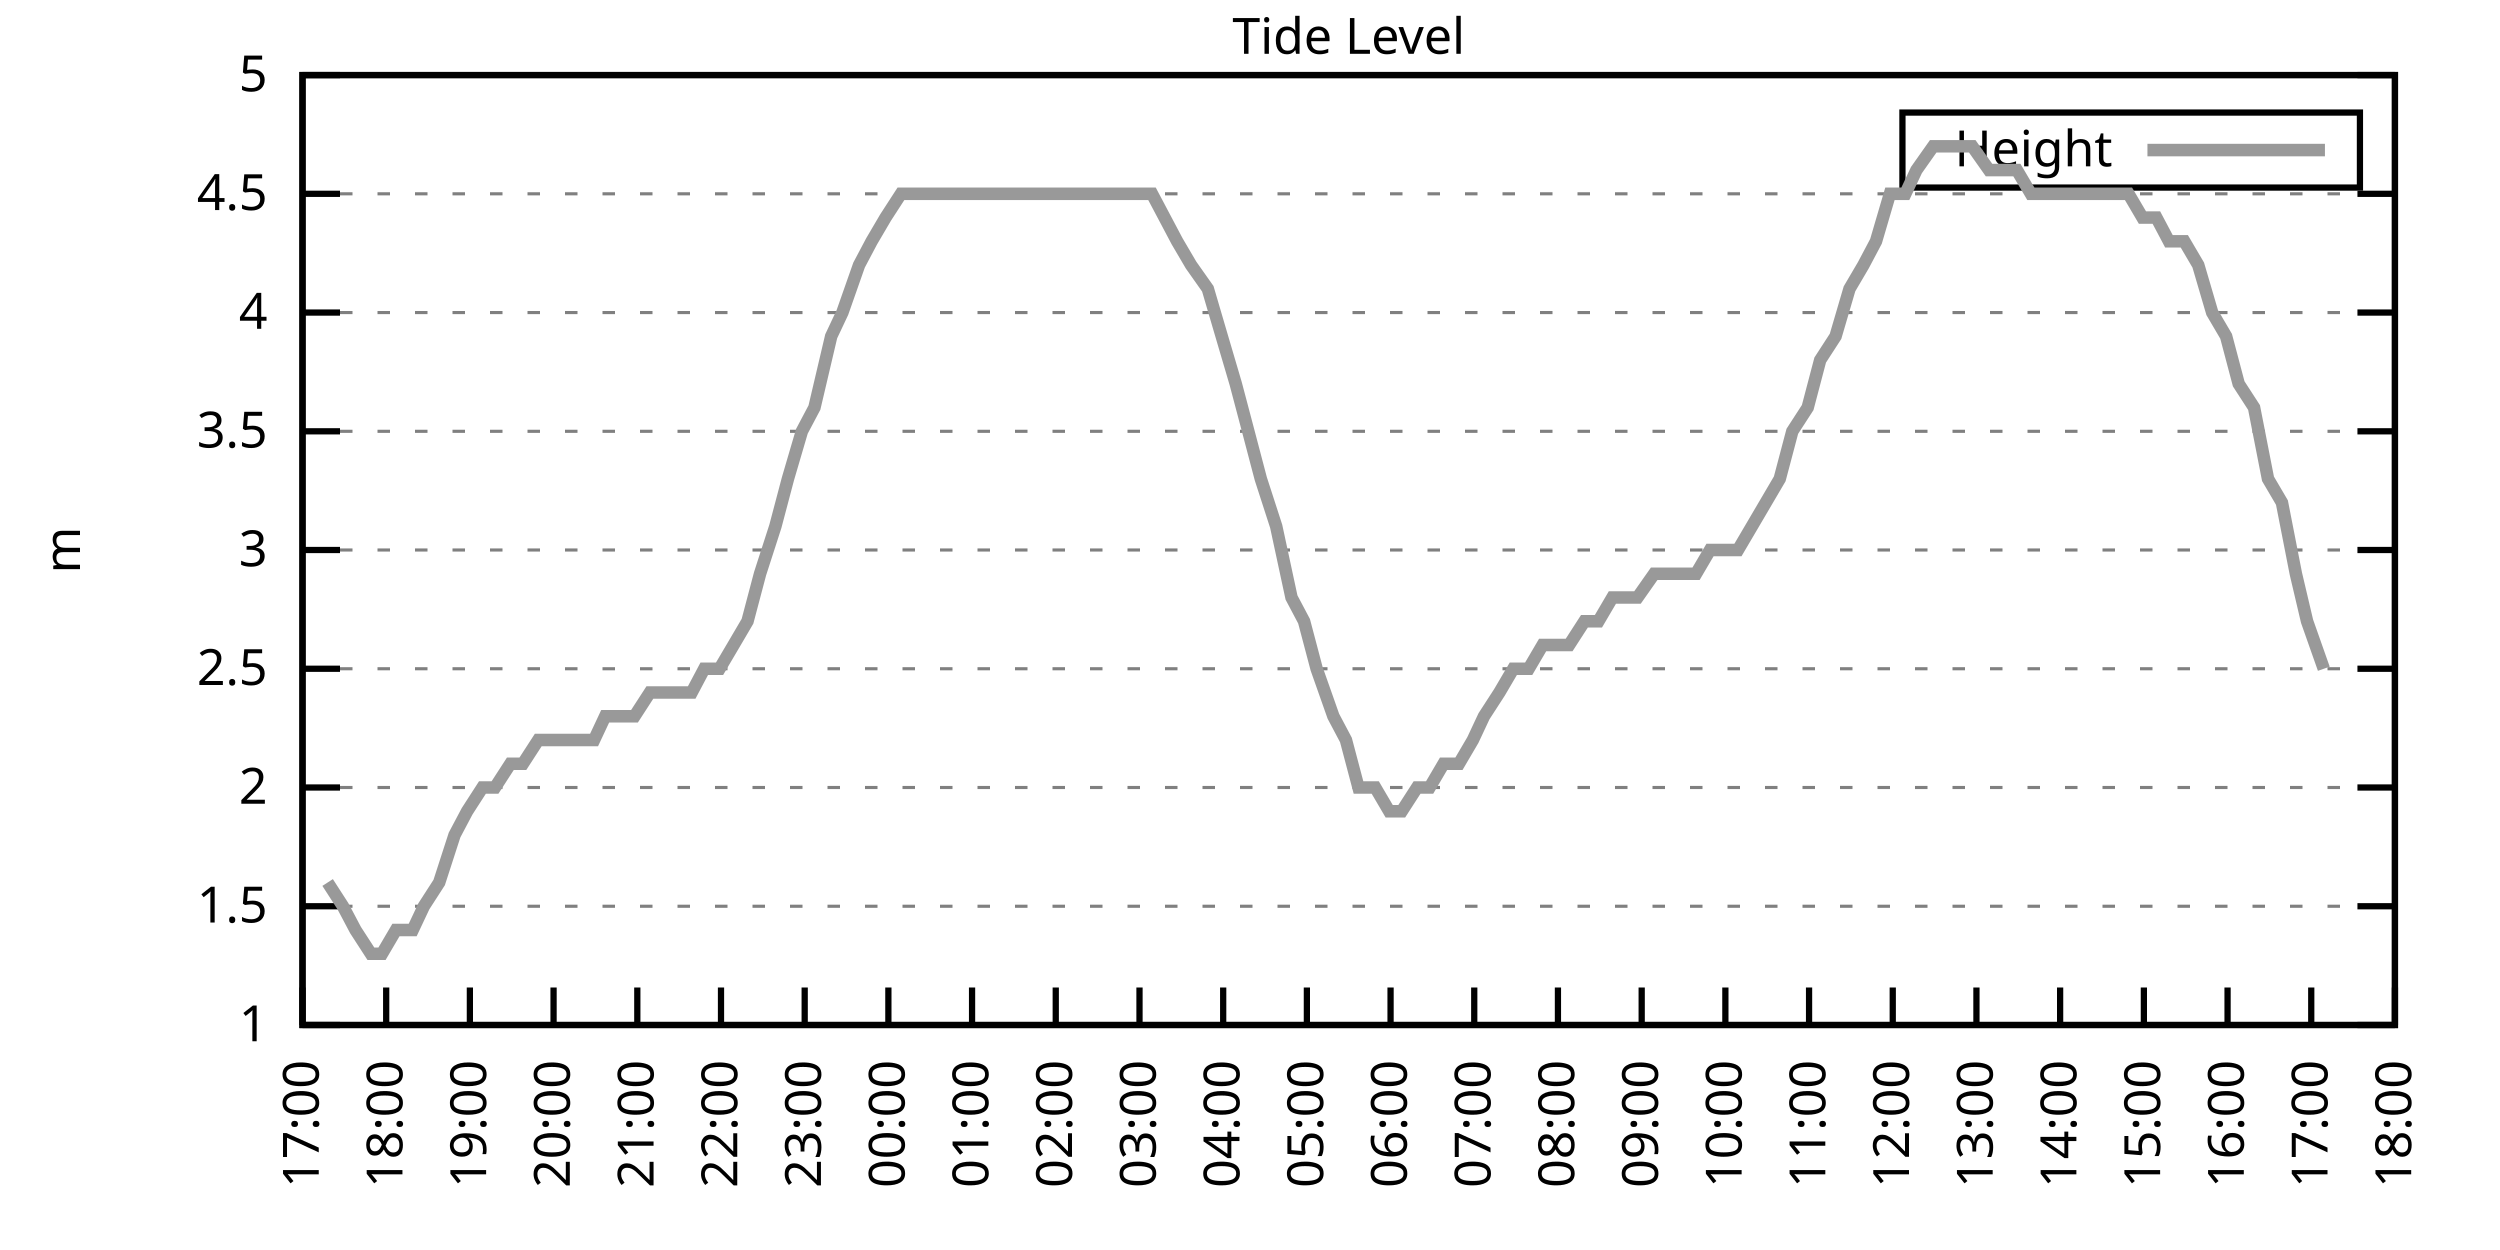
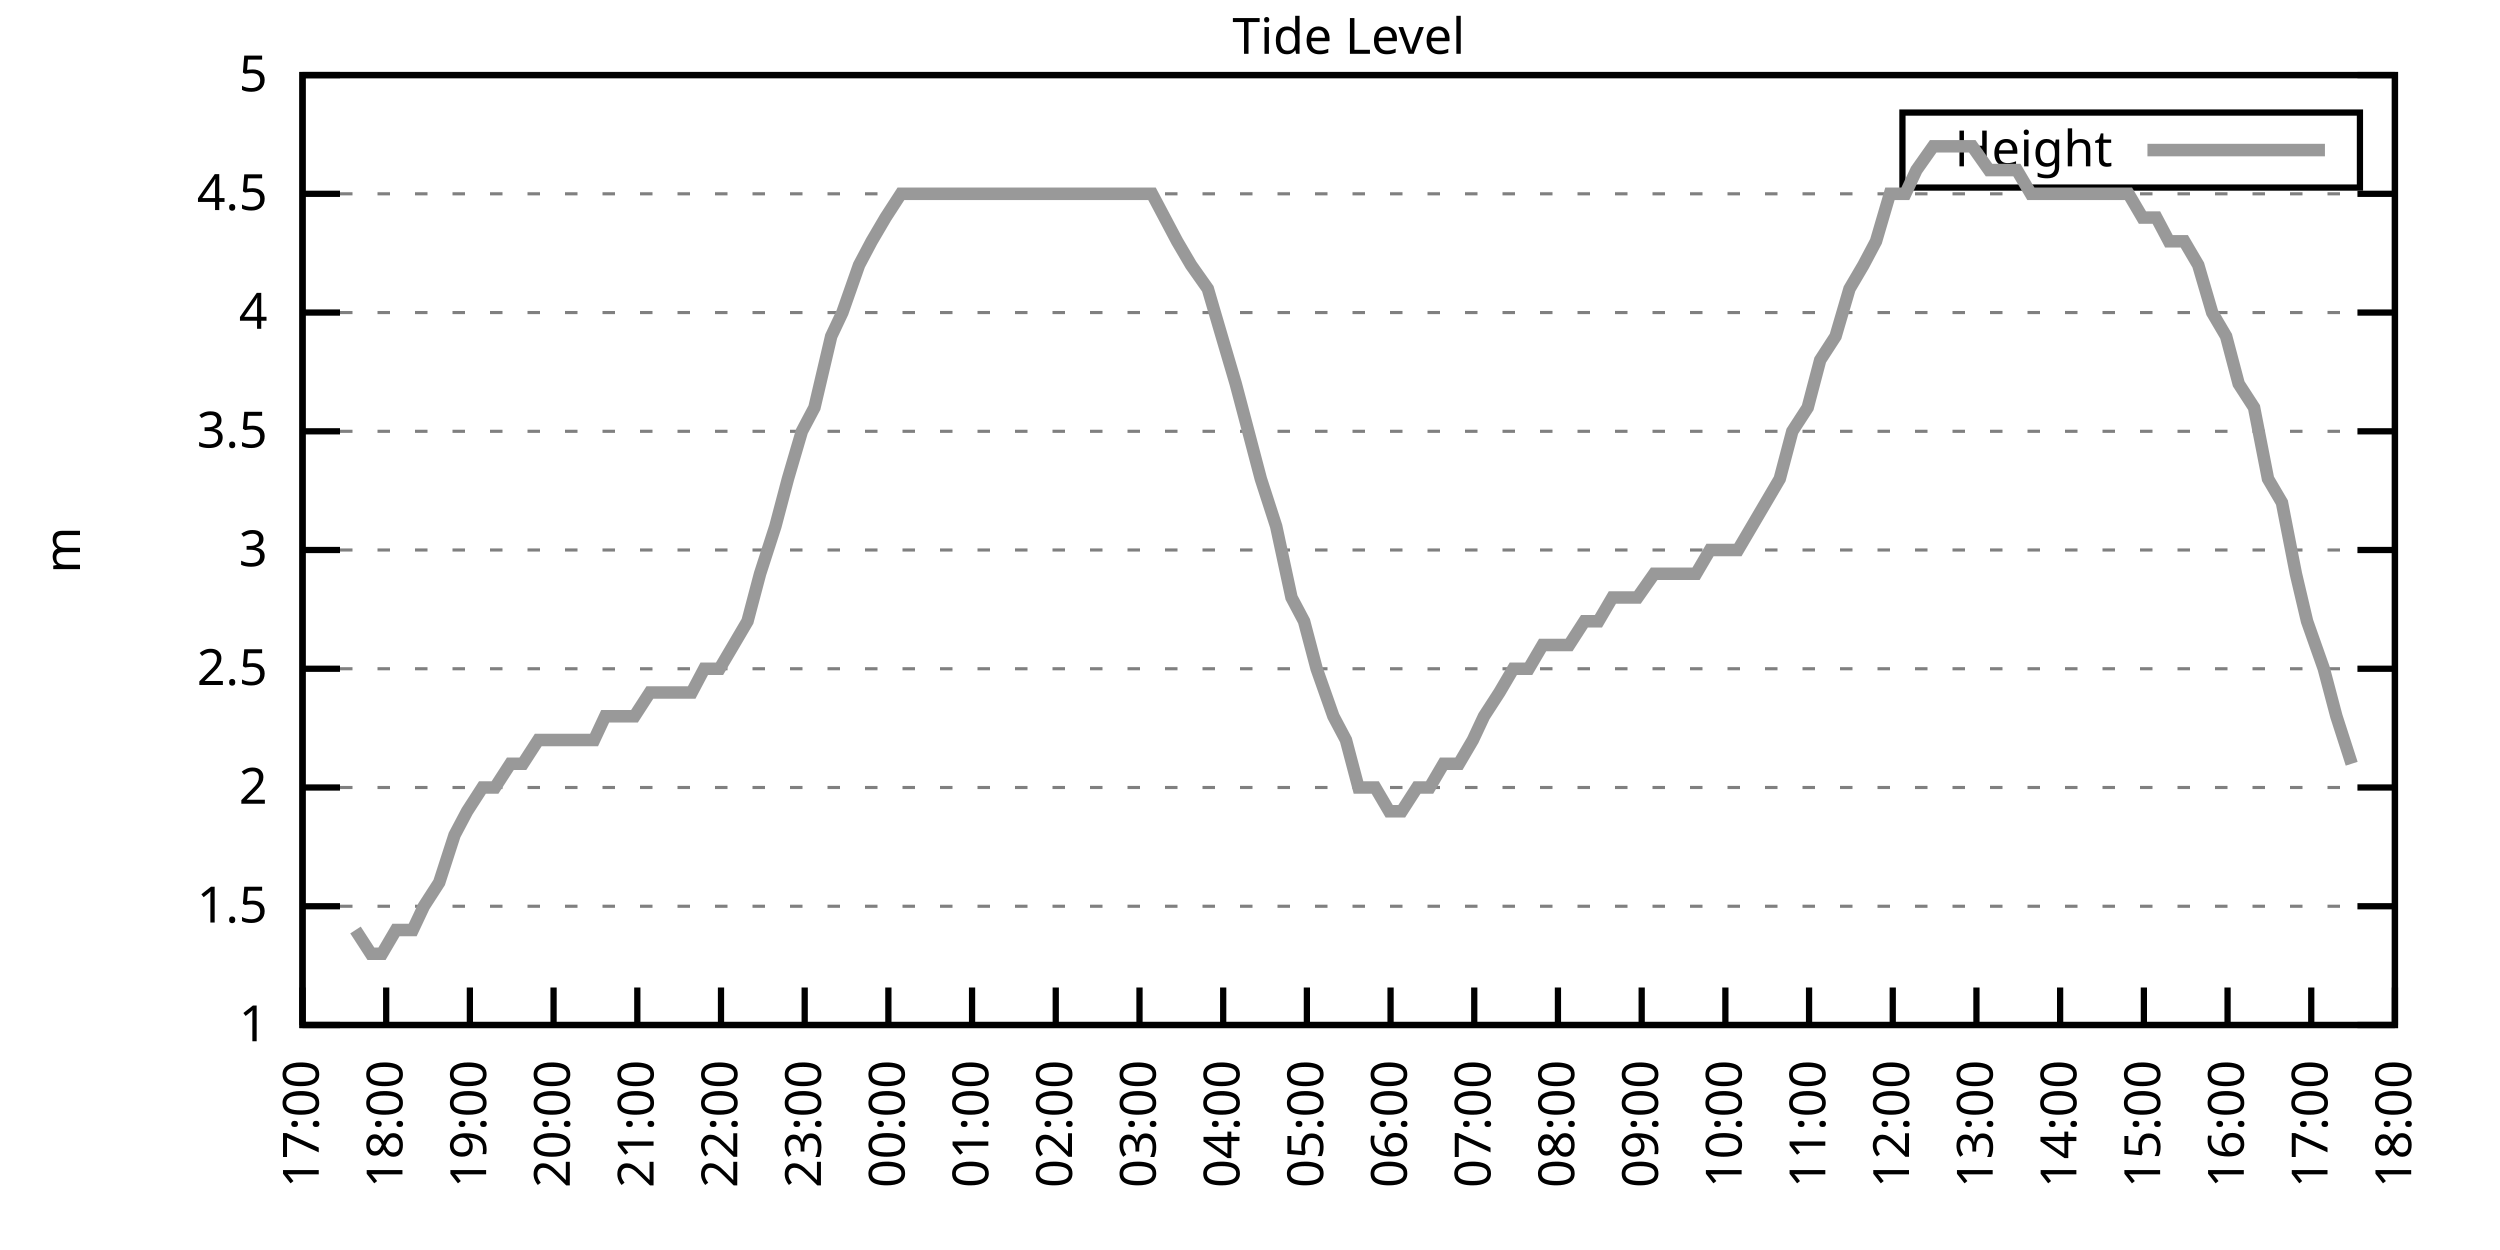
<svg xmlns="http://www.w3.org/2000/svg" xmlns:xlink="http://www.w3.org/1999/xlink" width="400" height="200" viewBox="0 0 400 200">
  <g id="gnuplot_canvas">
    <rect x="0" y="0" width="400" height="200" fill="none" />
    <defs>
      <circle id="gpDot" r="0.5" stroke-width="0.5" stroke="currentColor" />
      <path id="gpPt0" stroke-width="0.333" stroke="currentColor" d="M-1,0 h2 M0,-1 v2" />
      <path id="gpPt1" stroke-width="0.333" stroke="currentColor" d="M-1,-1 L1,1 M1,-1 L-1,1" />
      <path id="gpPt2" stroke-width="0.333" stroke="currentColor" d="M-1,0 L1,0 M0,-1 L0,1 M-1,-1 L1,1 M-1,1 L1,-1" />
      <rect id="gpPt3" stroke-width="0.333" stroke="currentColor" x="-1" y="-1" width="2" height="2" />
      <rect id="gpPt4" stroke-width="0.333" stroke="currentColor" fill="currentColor" x="-1" y="-1" width="2" height="2" />
      <circle id="gpPt5" stroke-width="0.333" stroke="currentColor" cx="0" cy="0" r="1" />
      <use xlink:href="#gpPt5" id="gpPt6" fill="currentColor" stroke="none" />
      <path id="gpPt7" stroke-width="0.333" stroke="currentColor" d="M0,-1.33 L-1.33,0.67 L1.33,0.67 z" />
      <use xlink:href="#gpPt7" id="gpPt8" fill="currentColor" stroke="none" />
      <use xlink:href="#gpPt7" id="gpPt9" stroke="currentColor" transform="rotate(180)" />
      <use xlink:href="#gpPt9" id="gpPt10" fill="currentColor" stroke="none" />
      <use xlink:href="#gpPt3" id="gpPt11" stroke="currentColor" transform="rotate(45)" />
      <use xlink:href="#gpPt11" id="gpPt12" fill="currentColor" stroke="none" />
      <path id="gpPt13" stroke-width="0.333" stroke="currentColor" d="M0,1.330 L1.265,0.411 L0.782,-1.067 L-0.782,-1.076 L-1.265,0.411 z" />
      <use xlink:href="#gpPt13" id="gpPt14" fill="currentColor" stroke="none" />
      <filter id="textbox" filterUnits="objectBoundingBox" x="0" y="0" height="1" width="1">
        <feFlood flood-color="white" flood-opacity="1" result="bgnd" />
        <feComposite in="SourceGraphic" in2="bgnd" operator="atop" />
      </filter>
      <filter id="greybox" filterUnits="objectBoundingBox" x="0" y="0" height="1" width="1">
        <feFlood flood-color="lightgrey" flood-opacity="1" result="grey" />
        <feComposite in="SourceGraphic" in2="grey" operator="atop" />
      </filter>
    </defs>
    <g fill="none" color="white" stroke="currentColor" stroke-width="1.00" stroke-linecap="butt" stroke-linejoin="miter">
</g>
    <g fill="none" color="black" stroke="currentColor" stroke-width="1.00" stroke-linecap="butt" stroke-linejoin="miter">
      <g stroke="none" shape-rendering="crispEdges">
        <polygon fill="rgb(255, 255, 255)" points="48.40,164.00 383.18,164.00 383.18,12.02 48.40,12.02 " />
      </g>
    </g>
    <g fill="none" color="black" stroke="currentColor" stroke-width="1.00" stroke-linecap="butt" stroke-linejoin="miter">
</g>
    <g fill="none" color="black" stroke="black" stroke-width="0.50" stroke-linecap="butt" stroke-linejoin="miter">
</g>
    <g fill="none" color="gray" stroke="currentColor" stroke-width="0.50" stroke-linecap="butt" stroke-linejoin="miter">
      <path stroke="gray" stroke-dasharray="2,4" class="gridline" d="M48.40,164.00 L383.19,164.00  " />
    </g>
    <g fill="none" color="gray" stroke="gray" stroke-width="1.00" stroke-linecap="butt" stroke-linejoin="miter">
</g>
    <g fill="none" color="black" stroke="currentColor" stroke-width="1.00" stroke-linecap="butt" stroke-linejoin="miter">
      <path stroke="black" d="M48.40,164.00 L54.40,164.00 M383.19,164.00 L377.19,164.00  " />
      <g transform="translate(42.80,166.60)" stroke="none" fill="black" font-family="Sans" font-size="8.00" text-anchor="end">
        <text>
          <tspan font-family="Sans"> 1</tspan>
        </text>
      </g>
    </g>
    <g fill="none" color="black" stroke="currentColor" stroke-width="1.00" stroke-linecap="butt" stroke-linejoin="miter">
</g>
    <g fill="none" color="black" stroke="black" stroke-width="0.50" stroke-linecap="butt" stroke-linejoin="miter">
</g>
    <g fill="none" color="gray" stroke="currentColor" stroke-width="0.50" stroke-linecap="butt" stroke-linejoin="miter">
      <path stroke="gray" stroke-dasharray="2,4" class="gridline" d="M48.40,145.00 L383.19,145.00  " />
    </g>
    <g fill="none" color="gray" stroke="gray" stroke-width="1.00" stroke-linecap="butt" stroke-linejoin="miter">
</g>
    <g fill="none" color="black" stroke="currentColor" stroke-width="1.00" stroke-linecap="butt" stroke-linejoin="miter">
      <path stroke="black" d="M48.40,145.00 L54.40,145.00 M383.19,145.00 L377.19,145.00  " />
      <g transform="translate(42.80,147.60)" stroke="none" fill="black" font-family="Sans" font-size="8.00" text-anchor="end">
        <text>
          <tspan font-family="Sans"> 1.5</tspan>
        </text>
      </g>
    </g>
    <g fill="none" color="black" stroke="currentColor" stroke-width="1.00" stroke-linecap="butt" stroke-linejoin="miter">
</g>
    <g fill="none" color="black" stroke="black" stroke-width="0.50" stroke-linecap="butt" stroke-linejoin="miter">
</g>
    <g fill="none" color="gray" stroke="currentColor" stroke-width="0.50" stroke-linecap="butt" stroke-linejoin="miter">
      <path stroke="gray" stroke-dasharray="2,4" class="gridline" d="M48.40,126.00 L383.19,126.00  " />
    </g>
    <g fill="none" color="gray" stroke="gray" stroke-width="1.00" stroke-linecap="butt" stroke-linejoin="miter">
</g>
    <g fill="none" color="black" stroke="currentColor" stroke-width="1.00" stroke-linecap="butt" stroke-linejoin="miter">
      <path stroke="black" d="M48.40,126.00 L54.40,126.00 M383.19,126.00 L377.19,126.00  " />
      <g transform="translate(42.80,128.60)" stroke="none" fill="black" font-family="Sans" font-size="8.00" text-anchor="end">
        <text>
          <tspan font-family="Sans"> 2</tspan>
        </text>
      </g>
    </g>
    <g fill="none" color="black" stroke="currentColor" stroke-width="1.00" stroke-linecap="butt" stroke-linejoin="miter">
</g>
    <g fill="none" color="black" stroke="black" stroke-width="0.50" stroke-linecap="butt" stroke-linejoin="miter">
</g>
    <g fill="none" color="gray" stroke="currentColor" stroke-width="0.50" stroke-linecap="butt" stroke-linejoin="miter">
      <path stroke="gray" stroke-dasharray="2,4" class="gridline" d="M48.40,107.00 L383.19,107.00  " />
    </g>
    <g fill="none" color="gray" stroke="gray" stroke-width="1.00" stroke-linecap="butt" stroke-linejoin="miter">
</g>
    <g fill="none" color="black" stroke="currentColor" stroke-width="1.00" stroke-linecap="butt" stroke-linejoin="miter">
      <path stroke="black" d="M48.40,107.00 L54.40,107.00 M383.19,107.00 L377.19,107.00  " />
      <g transform="translate(42.80,109.60)" stroke="none" fill="black" font-family="Sans" font-size="8.00" text-anchor="end">
        <text>
          <tspan font-family="Sans"> 2.5</tspan>
        </text>
      </g>
    </g>
    <g fill="none" color="black" stroke="currentColor" stroke-width="1.00" stroke-linecap="butt" stroke-linejoin="miter">
</g>
    <g fill="none" color="black" stroke="black" stroke-width="0.50" stroke-linecap="butt" stroke-linejoin="miter">
</g>
    <g fill="none" color="gray" stroke="currentColor" stroke-width="0.50" stroke-linecap="butt" stroke-linejoin="miter">
      <path stroke="gray" stroke-dasharray="2,4" class="gridline" d="M48.40,88.00 L383.19,88.00  " />
    </g>
    <g fill="none" color="gray" stroke="gray" stroke-width="1.00" stroke-linecap="butt" stroke-linejoin="miter">
</g>
    <g fill="none" color="black" stroke="currentColor" stroke-width="1.00" stroke-linecap="butt" stroke-linejoin="miter">
      <path stroke="black" d="M48.40,88.00 L54.40,88.00 M383.19,88.00 L377.19,88.00  " />
      <g transform="translate(42.80,90.60)" stroke="none" fill="black" font-family="Sans" font-size="8.00" text-anchor="end">
        <text>
          <tspan font-family="Sans"> 3</tspan>
        </text>
      </g>
    </g>
    <g fill="none" color="black" stroke="currentColor" stroke-width="1.00" stroke-linecap="butt" stroke-linejoin="miter">
</g>
    <g fill="none" color="black" stroke="black" stroke-width="0.50" stroke-linecap="butt" stroke-linejoin="miter">
</g>
    <g fill="none" color="gray" stroke="currentColor" stroke-width="0.50" stroke-linecap="butt" stroke-linejoin="miter">
      <path stroke="gray" stroke-dasharray="2,4" class="gridline" d="M48.40,69.01 L383.19,69.01  " />
    </g>
    <g fill="none" color="gray" stroke="gray" stroke-width="1.00" stroke-linecap="butt" stroke-linejoin="miter">
</g>
    <g fill="none" color="black" stroke="currentColor" stroke-width="1.00" stroke-linecap="butt" stroke-linejoin="miter">
      <path stroke="black" d="M48.40,69.01 L54.40,69.01 M383.19,69.01 L377.19,69.01  " />
      <g transform="translate(42.80,71.61)" stroke="none" fill="black" font-family="Sans" font-size="8.00" text-anchor="end">
        <text>
          <tspan font-family="Sans"> 3.5</tspan>
        </text>
      </g>
    </g>
    <g fill="none" color="black" stroke="currentColor" stroke-width="1.00" stroke-linecap="butt" stroke-linejoin="miter">
</g>
    <g fill="none" color="black" stroke="black" stroke-width="0.50" stroke-linecap="butt" stroke-linejoin="miter">
</g>
    <g fill="none" color="gray" stroke="currentColor" stroke-width="0.50" stroke-linecap="butt" stroke-linejoin="miter">
      <path stroke="gray" stroke-dasharray="2,4" class="gridline" d="M48.40,50.01 L383.19,50.01  " />
    </g>
    <g fill="none" color="gray" stroke="gray" stroke-width="1.00" stroke-linecap="butt" stroke-linejoin="miter">
</g>
    <g fill="none" color="black" stroke="currentColor" stroke-width="1.00" stroke-linecap="butt" stroke-linejoin="miter">
      <path stroke="black" d="M48.40,50.01 L54.40,50.01 M383.19,50.01 L377.19,50.01  " />
      <g transform="translate(42.80,52.61)" stroke="none" fill="black" font-family="Sans" font-size="8.00" text-anchor="end">
        <text>
          <tspan font-family="Sans"> 4</tspan>
        </text>
      </g>
    </g>
    <g fill="none" color="black" stroke="currentColor" stroke-width="1.00" stroke-linecap="butt" stroke-linejoin="miter">
</g>
    <g fill="none" color="black" stroke="black" stroke-width="0.50" stroke-linecap="butt" stroke-linejoin="miter">
</g>
    <g fill="none" color="gray" stroke="currentColor" stroke-width="0.50" stroke-linecap="butt" stroke-linejoin="miter">
      <path stroke="gray" stroke-dasharray="2,4" class="gridline" d="M48.40,31.01 L383.19,31.01  " />
    </g>
    <g fill="none" color="gray" stroke="gray" stroke-width="1.00" stroke-linecap="butt" stroke-linejoin="miter">
</g>
    <g fill="none" color="black" stroke="currentColor" stroke-width="1.00" stroke-linecap="butt" stroke-linejoin="miter">
      <path stroke="black" d="M48.40,31.01 L54.40,31.01 M383.19,31.01 L377.19,31.01  " />
      <g transform="translate(42.80,33.61)" stroke="none" fill="black" font-family="Sans" font-size="8.00" text-anchor="end">
        <text>
          <tspan font-family="Sans"> 4.5</tspan>
        </text>
      </g>
    </g>
    <g fill="none" color="black" stroke="currentColor" stroke-width="1.00" stroke-linecap="butt" stroke-linejoin="miter">
</g>
    <g fill="none" color="black" stroke="black" stroke-width="0.50" stroke-linecap="butt" stroke-linejoin="miter">
</g>
    <g fill="none" color="gray" stroke="currentColor" stroke-width="0.50" stroke-linecap="butt" stroke-linejoin="miter">
      <path stroke="gray" stroke-dasharray="2,4" class="gridline" d="M48.40,12.01 L383.19,12.01  " />
    </g>
    <g fill="none" color="gray" stroke="gray" stroke-width="1.00" stroke-linecap="butt" stroke-linejoin="miter">
</g>
    <g fill="none" color="black" stroke="currentColor" stroke-width="1.00" stroke-linecap="butt" stroke-linejoin="miter">
      <path stroke="black" d="M48.40,12.01 L54.40,12.01 M383.19,12.01 L377.19,12.01  " />
      <g transform="translate(42.80,14.61)" stroke="none" fill="black" font-family="Sans" font-size="8.00" text-anchor="end">
        <text>
          <tspan font-family="Sans"> 5</tspan>
        </text>
      </g>
    </g>
    <g fill="none" color="black" stroke="currentColor" stroke-width="1.00" stroke-linecap="butt" stroke-linejoin="miter">
      <path stroke="black" d="M48.40,164.00 L48.40,158.00  " />
      <g transform="translate(51.00,169.60) rotate(270.00)" stroke="none" fill="black" font-family="Sans" font-size="8.00" text-anchor="end">
        <text>
          <tspan font-family="Sans">17:00</tspan>
        </text>
      </g>
    </g>
    <g fill="none" color="black" stroke="currentColor" stroke-width="1.00" stroke-linecap="butt" stroke-linejoin="miter">
      <path stroke="black" d="M61.79,164.00 L61.79,158.00  " />
      <g transform="translate(64.39,169.60) rotate(270.00)" stroke="none" fill="black" font-family="Sans" font-size="8.00" text-anchor="end">
        <text>
          <tspan font-family="Sans">18:00</tspan>
        </text>
      </g>
    </g>
    <g fill="none" color="black" stroke="currentColor" stroke-width="1.00" stroke-linecap="butt" stroke-linejoin="miter">
      <path stroke="black" d="M75.18,164.00 L75.18,158.00  " />
      <g transform="translate(77.78,169.60) rotate(270.00)" stroke="none" fill="black" font-family="Sans" font-size="8.00" text-anchor="end">
        <text>
          <tspan font-family="Sans">19:00</tspan>
        </text>
      </g>
    </g>
    <g fill="none" color="black" stroke="currentColor" stroke-width="1.00" stroke-linecap="butt" stroke-linejoin="miter">
      <path stroke="black" d="M88.57,164.00 L88.57,158.00  " />
      <g transform="translate(91.17,169.60) rotate(270.00)" stroke="none" fill="black" font-family="Sans" font-size="8.00" text-anchor="end">
        <text>
          <tspan font-family="Sans">20:00</tspan>
        </text>
      </g>
    </g>
    <g fill="none" color="black" stroke="currentColor" stroke-width="1.00" stroke-linecap="butt" stroke-linejoin="miter">
      <path stroke="black" d="M101.97,164.00 L101.97,158.00  " />
      <g transform="translate(104.57,169.60) rotate(270.00)" stroke="none" fill="black" font-family="Sans" font-size="8.00" text-anchor="end">
        <text>
          <tspan font-family="Sans">21:00</tspan>
        </text>
      </g>
    </g>
    <g fill="none" color="black" stroke="currentColor" stroke-width="1.00" stroke-linecap="butt" stroke-linejoin="miter">
      <path stroke="black" d="M115.36,164.00 L115.36,158.00  " />
      <g transform="translate(117.96,169.60) rotate(270.00)" stroke="none" fill="black" font-family="Sans" font-size="8.00" text-anchor="end">
        <text>
          <tspan font-family="Sans">22:00</tspan>
        </text>
      </g>
    </g>
    <g fill="none" color="black" stroke="currentColor" stroke-width="1.00" stroke-linecap="butt" stroke-linejoin="miter">
      <path stroke="black" d="M128.75,164.00 L128.75,158.00  " />
      <g transform="translate(131.35,169.60) rotate(270.00)" stroke="none" fill="black" font-family="Sans" font-size="8.00" text-anchor="end">
        <text>
          <tspan font-family="Sans">23:00</tspan>
        </text>
      </g>
    </g>
    <g fill="none" color="black" stroke="currentColor" stroke-width="1.00" stroke-linecap="butt" stroke-linejoin="miter">
      <path stroke="black" d="M142.14,164.00 L142.14,158.00  " />
      <g transform="translate(144.74,169.60) rotate(270.00)" stroke="none" fill="black" font-family="Sans" font-size="8.00" text-anchor="end">
        <text>
          <tspan font-family="Sans">00:00</tspan>
        </text>
      </g>
    </g>
    <g fill="none" color="black" stroke="currentColor" stroke-width="1.00" stroke-linecap="butt" stroke-linejoin="miter">
      <path stroke="black" d="M155.53,164.00 L155.53,158.00  " />
      <g transform="translate(158.13,169.60) rotate(270.00)" stroke="none" fill="black" font-family="Sans" font-size="8.00" text-anchor="end">
        <text>
          <tspan font-family="Sans">01:00</tspan>
        </text>
      </g>
    </g>
    <g fill="none" color="black" stroke="currentColor" stroke-width="1.00" stroke-linecap="butt" stroke-linejoin="miter">
      <path stroke="black" d="M168.92,164.00 L168.92,158.00  " />
      <g transform="translate(171.52,169.60) rotate(270.00)" stroke="none" fill="black" font-family="Sans" font-size="8.00" text-anchor="end">
        <text>
          <tspan font-family="Sans">02:00</tspan>
        </text>
      </g>
    </g>
    <g fill="none" color="black" stroke="currentColor" stroke-width="1.00" stroke-linecap="butt" stroke-linejoin="miter">
      <path stroke="black" d="M182.32,164.00 L182.32,158.00  " />
      <g transform="translate(184.92,169.60) rotate(270.00)" stroke="none" fill="black" font-family="Sans" font-size="8.00" text-anchor="end">
        <text>
          <tspan font-family="Sans">03:00</tspan>
        </text>
      </g>
    </g>
    <g fill="none" color="black" stroke="currentColor" stroke-width="1.00" stroke-linecap="butt" stroke-linejoin="miter">
      <path stroke="black" d="M195.71,164.00 L195.71,158.00  " />
      <g transform="translate(198.31,169.60) rotate(270.00)" stroke="none" fill="black" font-family="Sans" font-size="8.00" text-anchor="end">
        <text>
          <tspan font-family="Sans">04:00</tspan>
        </text>
      </g>
    </g>
    <g fill="none" color="black" stroke="currentColor" stroke-width="1.00" stroke-linecap="butt" stroke-linejoin="miter">
      <path stroke="black" d="M209.10,164.00 L209.10,158.00  " />
      <g transform="translate(211.70,169.60) rotate(270.00)" stroke="none" fill="black" font-family="Sans" font-size="8.00" text-anchor="end">
        <text>
          <tspan font-family="Sans">05:00</tspan>
        </text>
      </g>
    </g>
    <g fill="none" color="black" stroke="currentColor" stroke-width="1.00" stroke-linecap="butt" stroke-linejoin="miter">
      <path stroke="black" d="M222.49,164.00 L222.49,158.00  " />
      <g transform="translate(225.09,169.60) rotate(270.00)" stroke="none" fill="black" font-family="Sans" font-size="8.00" text-anchor="end">
        <text>
          <tspan font-family="Sans">06:00</tspan>
        </text>
      </g>
    </g>
    <g fill="none" color="black" stroke="currentColor" stroke-width="1.00" stroke-linecap="butt" stroke-linejoin="miter">
      <path stroke="black" d="M235.88,164.00 L235.88,158.00  " />
      <g transform="translate(238.48,169.60) rotate(270.00)" stroke="none" fill="black" font-family="Sans" font-size="8.00" text-anchor="end">
        <text>
          <tspan font-family="Sans">07:00</tspan>
        </text>
      </g>
    </g>
    <g fill="none" color="black" stroke="currentColor" stroke-width="1.00" stroke-linecap="butt" stroke-linejoin="miter">
      <path stroke="black" d="M249.27,164.00 L249.27,158.00  " />
      <g transform="translate(251.87,169.60) rotate(270.00)" stroke="none" fill="black" font-family="Sans" font-size="8.00" text-anchor="end">
        <text>
          <tspan font-family="Sans">08:00</tspan>
        </text>
      </g>
    </g>
    <g fill="none" color="black" stroke="currentColor" stroke-width="1.00" stroke-linecap="butt" stroke-linejoin="miter">
      <path stroke="black" d="M262.67,164.00 L262.67,158.00  " />
      <g transform="translate(265.27,169.60) rotate(270.00)" stroke="none" fill="black" font-family="Sans" font-size="8.00" text-anchor="end">
        <text>
          <tspan font-family="Sans">09:00</tspan>
        </text>
      </g>
    </g>
    <g fill="none" color="black" stroke="currentColor" stroke-width="1.00" stroke-linecap="butt" stroke-linejoin="miter">
      <path stroke="black" d="M276.06,164.00 L276.06,158.00  " />
      <g transform="translate(278.66,169.60) rotate(270.00)" stroke="none" fill="black" font-family="Sans" font-size="8.00" text-anchor="end">
        <text>
          <tspan font-family="Sans">10:00</tspan>
        </text>
      </g>
    </g>
    <g fill="none" color="black" stroke="currentColor" stroke-width="1.00" stroke-linecap="butt" stroke-linejoin="miter">
      <path stroke="black" d="M289.45,164.00 L289.45,158.00  " />
      <g transform="translate(292.05,169.60) rotate(270.00)" stroke="none" fill="black" font-family="Sans" font-size="8.00" text-anchor="end">
        <text>
          <tspan font-family="Sans">11:00</tspan>
        </text>
      </g>
    </g>
    <g fill="none" color="black" stroke="currentColor" stroke-width="1.00" stroke-linecap="butt" stroke-linejoin="miter">
      <path stroke="black" d="M302.84,164.00 L302.84,158.00  " />
      <g transform="translate(305.44,169.60) rotate(270.00)" stroke="none" fill="black" font-family="Sans" font-size="8.00" text-anchor="end">
        <text>
          <tspan font-family="Sans">12:00</tspan>
        </text>
      </g>
    </g>
    <g fill="none" color="black" stroke="currentColor" stroke-width="1.00" stroke-linecap="butt" stroke-linejoin="miter">
      <path stroke="black" d="M316.23,164.00 L316.23,158.00  " />
      <g transform="translate(318.83,169.60) rotate(270.00)" stroke="none" fill="black" font-family="Sans" font-size="8.00" text-anchor="end">
        <text>
          <tspan font-family="Sans">13:00</tspan>
        </text>
      </g>
    </g>
    <g fill="none" color="black" stroke="currentColor" stroke-width="1.00" stroke-linecap="butt" stroke-linejoin="miter">
      <path stroke="black" d="M329.62,164.00 L329.62,158.00  " />
      <g transform="translate(332.22,169.60) rotate(270.00)" stroke="none" fill="black" font-family="Sans" font-size="8.00" text-anchor="end">
        <text>
          <tspan font-family="Sans">14:00</tspan>
        </text>
      </g>
    </g>
    <g fill="none" color="black" stroke="currentColor" stroke-width="1.00" stroke-linecap="butt" stroke-linejoin="miter">
      <path stroke="black" d="M343.02,164.00 L343.02,158.00  " />
      <g transform="translate(345.62,169.60) rotate(270.00)" stroke="none" fill="black" font-family="Sans" font-size="8.00" text-anchor="end">
        <text>
          <tspan font-family="Sans">15:00</tspan>
        </text>
      </g>
    </g>
    <g fill="none" color="black" stroke="currentColor" stroke-width="1.00" stroke-linecap="butt" stroke-linejoin="miter">
      <path stroke="black" d="M356.41,164.00 L356.41,158.00  " />
      <g transform="translate(359.01,169.60) rotate(270.00)" stroke="none" fill="black" font-family="Sans" font-size="8.00" text-anchor="end">
        <text>
          <tspan font-family="Sans">16:00</tspan>
        </text>
      </g>
    </g>
    <g fill="none" color="black" stroke="currentColor" stroke-width="1.00" stroke-linecap="butt" stroke-linejoin="miter">
      <path stroke="black" d="M369.80,164.00 L369.80,158.00  " />
      <g transform="translate(372.40,169.60) rotate(270.00)" stroke="none" fill="black" font-family="Sans" font-size="8.00" text-anchor="end">
        <text>
          <tspan font-family="Sans">17:00</tspan>
        </text>
      </g>
    </g>
    <g fill="none" color="black" stroke="currentColor" stroke-width="1.00" stroke-linecap="butt" stroke-linejoin="miter">
      <path stroke="black" d="M383.19,164.00 L383.19,158.00  " />
      <g transform="translate(385.79,169.60) rotate(270.00)" stroke="none" fill="black" font-family="Sans" font-size="8.00" text-anchor="end">
        <text>
          <tspan font-family="Sans">18:00</tspan>
        </text>
      </g>
    </g>
    <g fill="none" color="black" stroke="currentColor" stroke-width="1.00" stroke-linecap="butt" stroke-linejoin="miter">
</g>
    <g fill="none" color="black" stroke="currentColor" stroke-width="1.00" stroke-linecap="butt" stroke-linejoin="miter">
      <path stroke="black" d="M48.40,12.01 L48.40,164.00 L383.19,164.00 L383.19,12.01 L48.40,12.01 Z  " />
    </g>
    <g fill="none" color="black" stroke="currentColor" stroke-width="1.00" stroke-linecap="butt" stroke-linejoin="miter">
</g>
    <g fill="none" color="black" stroke="currentColor" stroke-width="1.00" stroke-linecap="butt" stroke-linejoin="miter">
      <path stroke="black" d="M304.39,30.01 L304.39,18.01 L377.59,18.01 L377.59,30.01 L304.39,30.01 Z  " />
    </g>
    <g id="Tide_level_plot_1">
      <g fill="none" color="white" stroke="black" stroke-width="2.00" stroke-linecap="butt" stroke-linejoin="miter">
</g>
      <g fill="none" color="black" stroke="currentColor" stroke-width="2.00" stroke-linecap="butt" stroke-linejoin="miter">
        <g transform="translate(337.99,26.61)" stroke="none" fill="black" font-family="Sans" font-size="8.00" text-anchor="end">
          <text>
            <tspan font-family="Sans">Height</tspan>
          </text>
        </g>
      </g>
      <g fill="none" color="black" stroke="currentColor" stroke-width="2.00" stroke-linecap="butt" stroke-linejoin="miter">
-         <path stroke="rgb(153, 153, 153)" d="M343.59,24.01 L371.99,24.01 M52.42,141.20 L54.87,145.00 L56.88,148.80 L59.34,152.60 L61.12,152.60 L63.35,148.80   L66.03,148.80 L67.82,145.00 L70.27,141.20 L72.73,133.60 L74.74,129.80 L77.19,126.00 L79.20,126.00 L81.66,122.20   L83.66,122.20 L86.12,118.40 L88.13,118.40 L90.36,118.40 L92.82,118.40 L95.05,118.40 L96.83,114.60 L99.51,114.60   L101.52,114.60 L103.98,110.80 L105.98,110.80 L108.44,110.80 L110.67,110.80 L112.68,107.00 L115.13,107.00 L117.37,103.20   L119.60,99.40 L121.61,91.80 L124.06,84.21 L126.07,76.61 L128.30,69.01 L130.31,65.21 L132.99,53.81 L134.78,50.01   L137.45,42.41 L139.46,38.61 L141.69,34.81 L144.15,31.01 L146.38,31.01 L148.61,31.01 L150.85,31.01 L153.08,31.01   L154.64,31.01 L157.32,31.01 L159.77,31.01 L162.01,31.01 L164.24,31.01 L166.47,31.01 L168.70,31.01 L170.71,31.01   L172.94,31.01 L175.40,31.01 L177.63,31.01 L179.64,31.01 L181.87,31.01 L184.32,31.01 L186.33,34.81 L188.34,38.61   L190.57,42.41 L193.25,46.21 L195.48,53.81 L197.72,61.41 L199.73,69.01 L201.73,76.61 L204.19,84.21 L206.64,95.60   L208.65,99.40 L210.66,107.00 L213.34,114.60 L215.35,118.40 L217.36,126.00 L220.04,126.00 L222.27,129.80 L224.28,129.80   L226.73,126.00 L228.74,126.00 L230.97,122.20 L233.43,122.20 L235.66,118.40 L237.44,114.60 L239.90,110.80 L242.13,107.00   L244.59,107.00 L246.82,103.20 L249.05,103.20 L251.06,103.20 L253.51,99.40 L255.75,99.40 L257.98,95.60 L260.21,95.60   L262.00,95.60 L264.67,91.80 L266.91,91.80 L269.14,91.80 L271.37,91.80 L273.60,88.00 L275.83,88.00 L278.07,88.00   L280.30,84.21 L282.53,80.41 L284.76,76.61 L286.77,69.01 L289.23,65.21 L291.23,57.61 L293.69,53.81 L295.92,46.21   L298.15,42.41 L300.16,38.61 L302.39,31.01 L304.85,31.01 L306.63,27.21 L309.31,23.41 L311.10,23.41 L313.78,23.41   L315.56,23.41 L318.24,27.21 L320.25,27.21 L322.70,27.21 L324.94,31.01 L327.17,31.01 L329.18,31.01 L331.63,31.01   L333.42,31.01 L335.87,31.01 L338.10,31.01 L340.56,31.01 L342.79,34.81 L345.02,34.81 L347.03,38.61 L349.49,38.61   L351.72,42.41 L353.95,50.01 L356.18,53.81 L358.19,61.41 L360.65,65.21 L362.88,76.61 L365.11,80.41 L367.34,91.80   L369.13,99.40 L371.81,107.00  " />
+         <path stroke="rgb(153, 153, 153)" d="M343.59,24.01 L371.99,24.01 M56.88,148.80 L59.34,152.60 L61.12,152.60 L63.35,148.80 L66.03,148.80 L67.82,145.00   L70.27,141.20 L72.73,133.60 L74.74,129.80 L77.19,126.00 L79.20,126.00 L81.66,122.20 L83.66,122.20 L86.12,118.40   L88.13,118.40 L90.36,118.40 L92.82,118.40 L95.05,118.40 L96.83,114.60 L99.51,114.60 L101.52,114.60 L103.98,110.80   L105.98,110.80 L108.44,110.80 L110.67,110.80 L112.68,107.00 L115.13,107.00 L117.37,103.20 L119.60,99.40 L121.61,91.80   L124.06,84.21 L126.07,76.61 L128.30,69.01 L130.31,65.21 L132.99,53.81 L134.78,50.01 L137.45,42.41 L139.46,38.61   L141.69,34.81 L144.15,31.01 L146.38,31.01 L148.61,31.01 L150.85,31.01 L153.08,31.01 L154.64,31.01 L157.32,31.01   L159.77,31.01 L162.01,31.01 L164.24,31.01 L166.47,31.01 L168.70,31.01 L170.71,31.01 L172.94,31.01 L175.40,31.01   L177.63,31.01 L179.64,31.01 L181.87,31.01 L184.32,31.01 L186.33,34.81 L188.34,38.61 L190.57,42.41 L193.25,46.21   L195.48,53.81 L197.72,61.41 L199.73,69.01 L201.73,76.61 L204.19,84.21 L206.64,95.60 L208.65,99.40 L210.66,107.00   L213.34,114.60 L215.35,118.40 L217.36,126.00 L220.04,126.00 L222.27,129.80 L224.28,129.80 L226.73,126.00 L228.74,126.00   L230.97,122.20 L233.43,122.20 L235.66,118.40 L237.44,114.60 L239.90,110.80 L242.13,107.00 L244.59,107.00 L246.82,103.20   L249.05,103.20 L251.06,103.20 L253.51,99.40 L255.75,99.40 L257.98,95.60 L260.21,95.60 L262.00,95.60 L264.67,91.80   L266.91,91.80 L269.14,91.80 L271.37,91.80 L273.60,88.00 L275.83,88.00 L278.07,88.00 L280.30,84.21 L282.53,80.41   L284.76,76.61 L286.77,69.01 L289.23,65.21 L291.23,57.61 L293.69,53.81 L295.92,46.21 L298.15,42.41 L300.16,38.61   L302.39,31.01 L304.85,31.01 L306.63,27.21 L309.31,23.41 L311.10,23.41 L313.78,23.41 L315.56,23.41 L318.24,27.21   L320.25,27.21 L322.70,27.21 L324.94,31.01 L327.17,31.01 L329.18,31.01 L331.63,31.01 L333.42,31.01 L335.87,31.01   L338.10,31.01 L340.56,31.01 L342.79,34.81 L345.02,34.81 L347.03,38.61 L349.49,38.61 L351.72,42.41 L353.95,50.01   L356.18,53.81 L358.19,61.41 L360.65,65.21 L362.88,76.61 L365.11,80.41 L367.34,91.80 L369.13,99.40 L371.81,107.00   L373.82,114.60 L376.27,122.20  " />
      </g>
    </g>
    <g fill="none" color="black" stroke="currentColor" stroke-width="2.00" stroke-linecap="butt" stroke-linejoin="miter">
</g>
    <g fill="none" color="black" stroke="black" stroke-width="1.00" stroke-linecap="butt" stroke-linejoin="miter">
</g>
    <g fill="none" color="black" stroke="currentColor" stroke-width="1.00" stroke-linecap="butt" stroke-linejoin="miter">
      <path stroke="black" d="M48.40,12.01 L48.40,164.00 L383.19,164.00 L383.19,12.01 L48.40,12.01 Z  " />
      <g transform="translate(12.80,88.01) rotate(270.00)" stroke="none" fill="black" font-family="Sans" font-size="8.00" text-anchor="middle">
        <text>
          <tspan font-family="Sans">m</tspan>
        </text>
      </g>
    </g>
    <g fill="none" color="black" stroke="currentColor" stroke-width="1.00" stroke-linecap="butt" stroke-linejoin="miter">
</g>
    <g fill="none" color="black" stroke="currentColor" stroke-width="1.00" stroke-linecap="butt" stroke-linejoin="miter">
      <g transform="translate(215.79,8.61)" stroke="none" fill="black" font-family="Sans" font-size="8.00" text-anchor="middle">
        <text>
          <tspan font-family="Sans">Tide Level</tspan>
        </text>
      </g>
    </g>
    <g fill="none" color="black" stroke="currentColor" stroke-width="1.00" stroke-linecap="butt" stroke-linejoin="miter">
</g>
  </g>
</svg>
